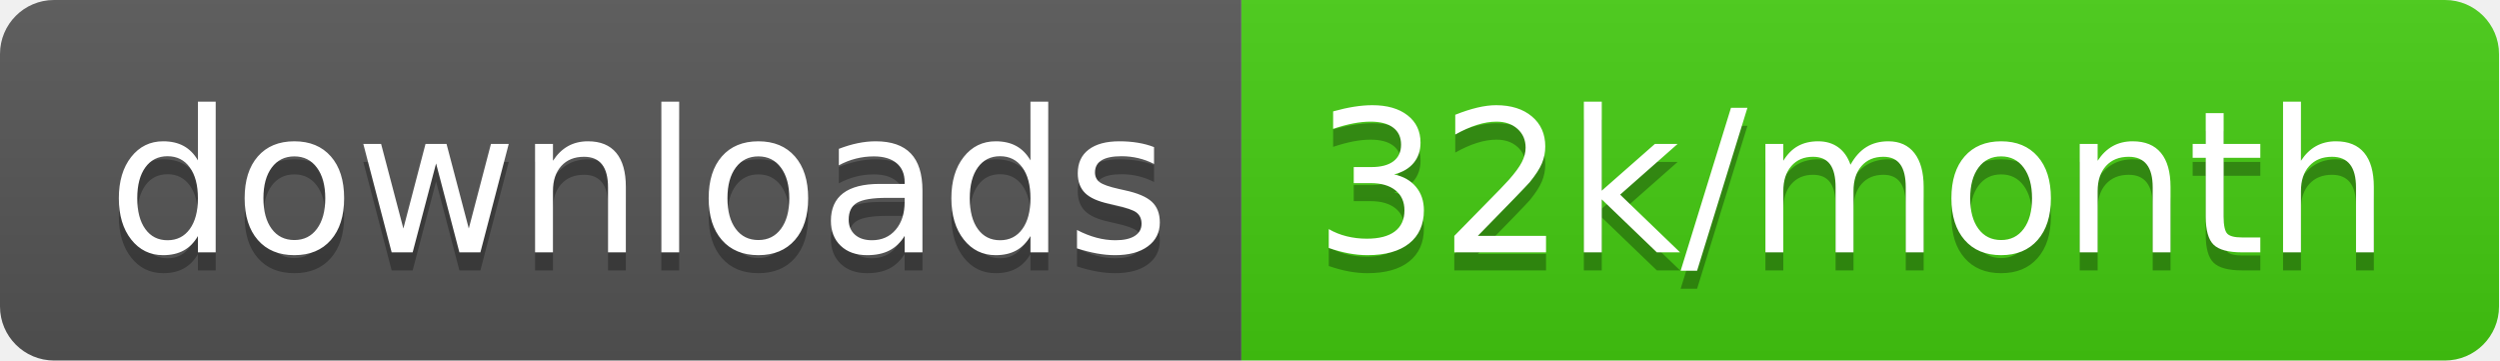
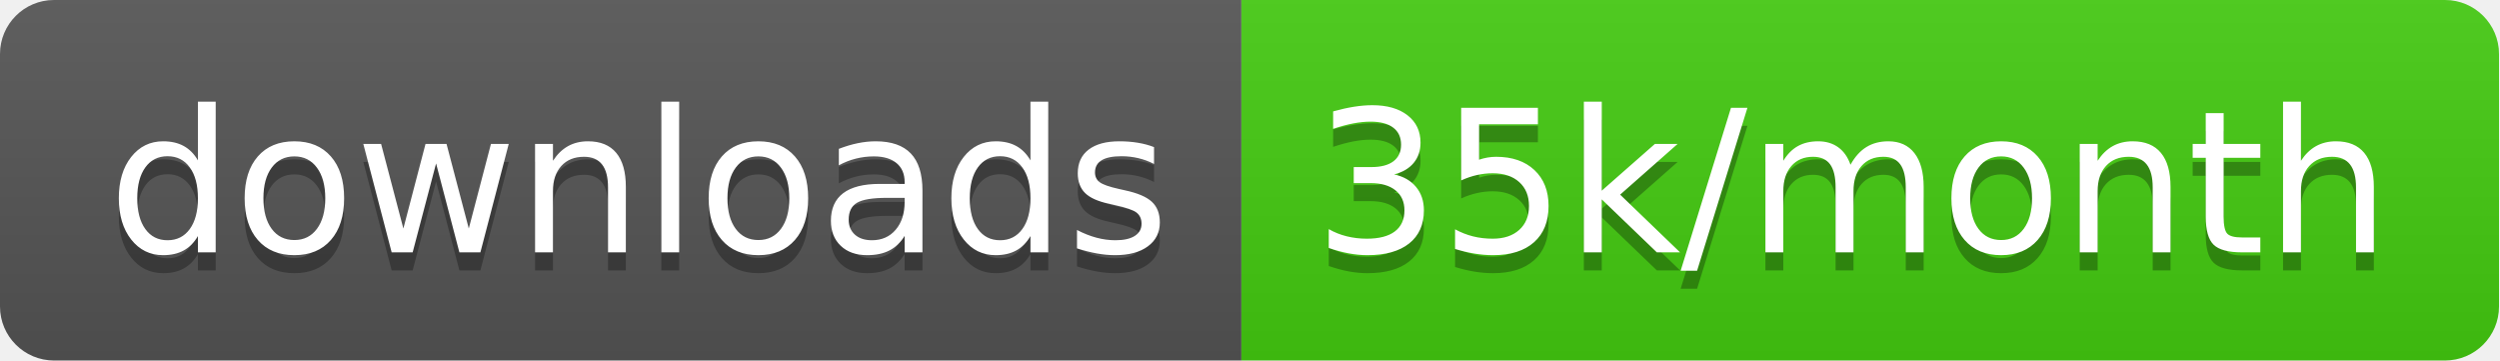
<svg xmlns="http://www.w3.org/2000/svg" width="138.7" height="20">
  <linearGradient id="smooth" x2="0" y2="100%">
    <stop offset="0" stop-color="#bbb" stop-opacity=".1" />
    <stop offset="1" stop-opacity=".1" />
  </linearGradient>
  <clipPath id="round">
    <rect width="138.7" height="20" rx="3" fill="#fff" />
  </clipPath>
  <g clip-path="url(#round)">
    <rect width="68.9" height="20" fill="#555" />
    <rect x="68.9" width="69.8" height="20" fill="#4c1" />
    <rect width="138.7" height="20" fill="url(#smooth)" />
  </g>
  <g fill="#fff" text-anchor="middle" font-family="DejaVu Sans,Verdana,Geneva,sans-serif" font-size="110">
    <text x="354.5" y="150" fill="#010101" fill-opacity=".3" transform="scale(0.1)" textLength="589.0" lengthAdjust="spacing">downloads</text>
    <text x="354.5" y="140" transform="scale(0.1)" textLength="589.0" lengthAdjust="spacing">downloads</text>
-     <text x="1028.0" y="150" fill="#010101" fill-opacity=".3" transform="scale(0.1)" textLength="598.0" lengthAdjust="spacing">32k/month</text>
-     <text x="1028.0" y="140" transform="scale(0.1)" textLength="598.0" lengthAdjust="spacing">32k/month</text>
+     <text x="1028.0" y="150" fill="#010101" fill-opacity=".3" transform="scale(0.1)" textLength="598.0" lengthAdjust="spacing">35k/month</text>
+     <text x="1028.0" y="140" transform="scale(0.1)" textLength="598.0" lengthAdjust="spacing">35k/month</text>
  </g>
</svg>
